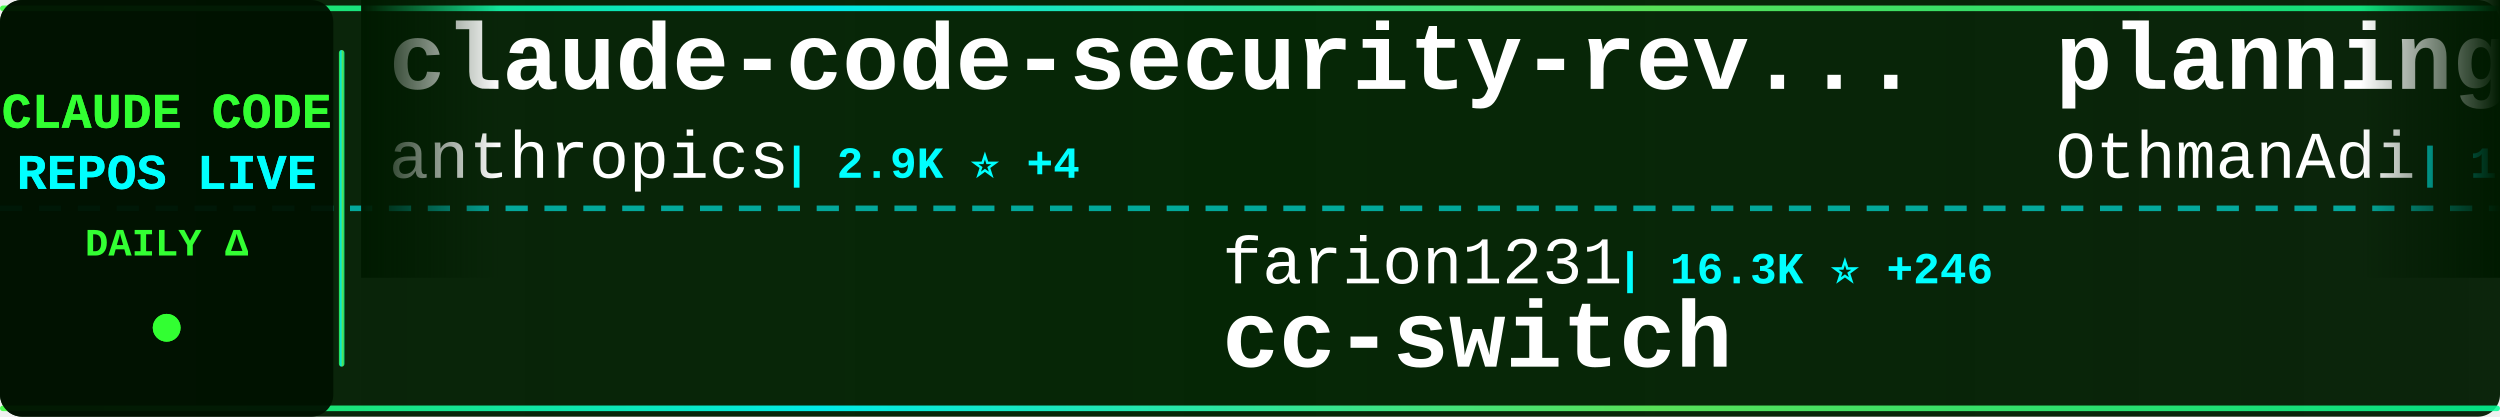
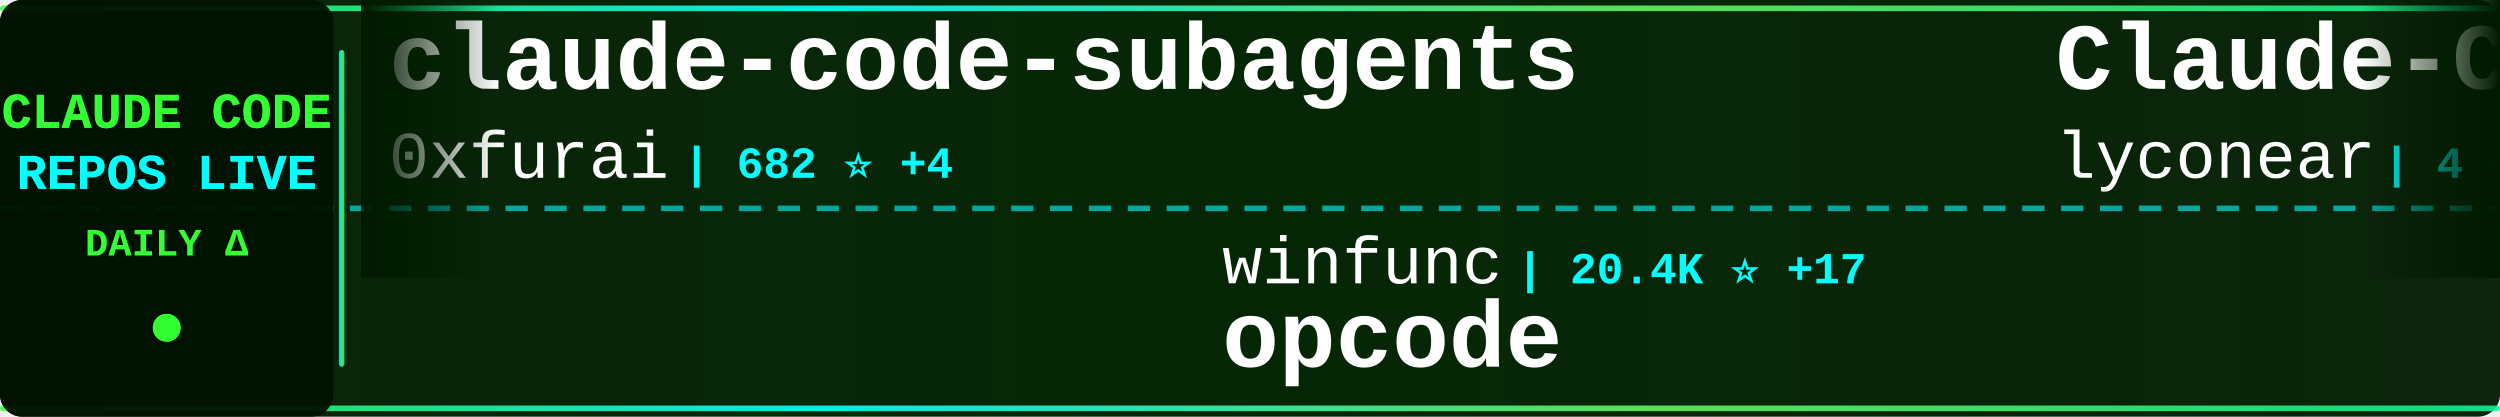
<svg xmlns="http://www.w3.org/2000/svg" width="900" height="150">
  <defs>
    <linearGradient id="tickerBg" x1="0%" y1="0%" x2="100%" y2="0%">
      <stop offset="0%" style="stop-color:#001a00;stop-opacity:0.95" />
      <stop offset="50%" style="stop-color:#002200;stop-opacity:0.98" />
      <stop offset="100%" style="stop-color:#001a00;stop-opacity:0.95" />
    </linearGradient>
    <linearGradient id="borderGrad" x1="0%" y1="0%" x2="100%" y2="0%">
      <stop offset="0%" style="stop-color:#33ff33;stop-opacity:0.85">
        <animate attributeName="stop-opacity" values="0.85;1;0.85" dur="2s" repeatCount="indefinite" />
      </stop>
      <stop offset="33%" style="stop-color:#00ffff;stop-opacity:0.9">
        <animate attributeName="stop-opacity" values="0.9;1;0.9" dur="2.2s" repeatCount="indefinite" />
      </stop>
      <stop offset="66%" style="stop-color:#66ff66;stop-opacity:0.85">
        <animate attributeName="stop-opacity" values="0.85;1;0.85" dur="1.8s" repeatCount="indefinite" />
      </stop>
      <stop offset="100%" style="stop-color:#00ff99;stop-opacity:0.85">
        <animate attributeName="stop-opacity" values="0.85;1;0.85" dur="2s" repeatCount="indefinite" />
      </stop>
    </linearGradient>
    <filter id="textGlow">
      <feGaussianBlur stdDeviation="0.1" result="coloredBlur" />
      <feMerge>
        <feMergeNode in="coloredBlur" />
        <feMergeNode in="SourceGraphic" />
      </feMerge>
    </filter>
    <filter id="metricGlow">
      <feGaussianBlur stdDeviation="0.2" result="coloredBlur" />
      <feMerge>
        <feMergeNode in="coloredBlur" />
        <feMergeNode in="SourceGraphic" />
      </feMerge>
    </filter>
    <linearGradient id="leftFade" x1="0%" y1="0%" x2="100%" y2="0%">
      <stop offset="0%" style="stop-color:#001a00;stop-opacity:1" />
      <stop offset="100%" style="stop-color:#001a00;stop-opacity:0" />
    </linearGradient>
    <linearGradient id="rightFade" x1="0%" y1="0%" x2="100%" y2="0%">
      <stop offset="0%" style="stop-color:#001a00;stop-opacity:0" />
      <stop offset="100%" style="stop-color:#001a00;stop-opacity:1" />
    </linearGradient>
  </defs>
  <rect width="900" height="150" fill="url(#tickerBg)" rx="8" />
  <rect x="0" y="2" width="900" height="2" fill="url(#borderGrad)" rx="1" />
  <rect x="0" y="146" width="900" height="2" fill="url(#borderGrad)" rx="1" />
  <line x1="0" y1="75" x2="900" y2="75" stroke="#00ffff" stroke-width="2" stroke-dasharray="8 6" opacity="0.6" />
  <rect x="0" y="0" width="120" height="150" fill="#001100" opacity="0.95" rx="8" />
  <text x="60" y="46" font-family="'Courier New', monospace" font-size="18" font-weight="bold" fill="#33ff33" text-anchor="middle" filter="url(#textGlow)">
    CLAUDE CODE
  </text>
  <text x="60" y="68" font-family="'Courier New', monospace" font-size="18" font-weight="bold" fill="#00ffff" text-anchor="middle" filter="url(#textGlow)">
    REPOS LIVE
  </text>
  <text x="60" y="92" font-family="'Courier New', monospace" font-size="14" font-weight="bold" fill="#33ff33" text-anchor="middle">
    DAILY Δ
  </text>
  <circle cx="60" cy="118" r="5" fill="#33ff33" filter="url(#metricGlow)">
    <animate attributeName="r" values="4;6;4" dur="1.5s" repeatCount="indefinite" />
    <animate attributeName="opacity" values="0.6;1;0.6" dur="1.5s" repeatCount="indefinite" />
  </circle>
  <rect x="122" y="18" width="2" height="114" fill="url(#borderGrad)" rx="1" />
  <clipPath id="tickerClip">
    <rect x="130" y="0" width="770" height="150" />
  </clipPath>
  <g clip-path="url(#tickerClip)">
    <g id="tickerItems">
      <animateTransform attributeName="transform" attributeType="XML" type="translate" from="0 0" to="-3000 0" dur="54s" repeatCount="indefinite" />
      <g transform="translate(0, 0)">
-         <text x="140" y="32" font-family="'Courier New', monospace" font-size="34" font-weight="bold" fill="#ffffff">claude-code-security-rev...</text>
-         <text x="140" y="64" font-family="'Courier New', monospace" font-size="24" font-weight="normal" fill="#ffffff" opacity="1.0">anthropics</text>
-         <text x="282" y="64" font-family="'Courier New', monospace" font-size="16" font-weight="bold" fill="#00ffff"> | 2.9K ⭐ +4</text>
+         <text x="140" y="32" font-family="'Courier New', monospace" font-size="34" font-weight="bold" fill="#ffffff">claude-code-subagents</text>
+         <text x="140" y="64" font-family="'Courier New', monospace" font-size="24" font-weight="normal" fill="#ffffff" opacity="1.0">0xfurai</text>
+         <text x="246" y="64" font-family="'Courier New', monospace" font-size="16" font-weight="bold" fill="#00ffff"> | 682 ⭐ +4</text>
      </g>
      <g transform="translate(300, 0)">
-         <text x="140" y="102" font-family="'Courier New', monospace" font-size="24" font-weight="normal" fill="#ffffff" opacity="1.0">farion1231</text>
-         <text x="282" y="102" font-family="'Courier New', monospace" font-size="16" font-weight="bold" fill="#00ffff"> | 16.3K ⭐ +246</text>
-         <text x="140" y="132" font-family="'Courier New', monospace" font-size="34" font-weight="bold" fill="#ffffff">cc-switch</text>
+         <text x="140" y="102" font-family="'Courier New', monospace" font-size="24" font-weight="normal" fill="#ffffff" opacity="1.0">winfunc</text>
+         <text x="246" y="102" font-family="'Courier New', monospace" font-size="16" font-weight="bold" fill="#00ffff"> | 20.4K ⭐ +17</text>
+         <text x="140" y="132" font-family="'Courier New', monospace" font-size="34" font-weight="bold" fill="#ffffff">opcode</text>
      </g>
      <g transform="translate(600, 0)">
-         <text x="140" y="32" font-family="'Courier New', monospace" font-size="34" font-weight="bold" fill="#ffffff">planning-with-files</text>
-         <text x="140" y="64" font-family="'Courier New', monospace" font-size="24" font-weight="normal" fill="#ffffff" opacity="1.0">OthmanAdi</text>
-         <text x="270" y="64" font-family="'Courier New', monospace" font-size="16" font-weight="bold" fill="#00ffff"> | 13.1K ⭐ +164</text>
+         <text x="140" y="32" font-family="'Courier New', monospace" font-size="34" font-weight="bold" fill="#ffffff">Claude-Code</text>
+         <text x="140" y="64" font-family="'Courier New', monospace" font-size="24" font-weight="normal" fill="#ffffff" opacity="1.0">lyconear</text>
+         <text x="258" y="64" font-family="'Courier New', monospace" font-size="16" font-weight="bold" fill="#00ffff"> | 4 ⭐</text>
      </g>
      <g transform="translate(900, 0)">
-         <text x="140" y="102" font-family="'Courier New', monospace" font-size="24" font-weight="normal" fill="#ffffff" opacity="1.0">revfactory</text>
-         <text x="282" y="102" font-family="'Courier New', monospace" font-size="16" font-weight="bold" fill="#00ffff"> | 752 ⭐ +1</text>
-         <text x="140" y="132" font-family="'Courier New', monospace" font-size="34" font-weight="bold" fill="#ffffff">claude-code-mastering</text>
+         <text x="140" y="102" font-family="'Courier New', monospace" font-size="24" font-weight="normal" fill="#ffffff" opacity="1.0">OneRedOak</text>
+         <text x="270" y="102" font-family="'Courier New', monospace" font-size="16" font-weight="bold" fill="#00ffff"> | 3.6K ⭐ +6</text>
+         <text x="140" y="132" font-family="'Courier New', monospace" font-size="34" font-weight="bold" fill="#ffffff">claude-code-workflows</text>
      </g>
      <g transform="translate(1200, 0)">
-         <text x="140" y="32" font-family="'Courier New', monospace" font-size="34" font-weight="bold" fill="#ffffff">claude-code</text>
-         <text x="140" y="64" font-family="'Courier New', monospace" font-size="24" font-weight="normal" fill="#ffffff" opacity="1.0">MadAppGang</text>
-         <text x="282" y="64" font-family="'Courier New', monospace" font-size="16" font-weight="bold" fill="#00ffff"> | 224 ⭐ +3</text>
+         <text x="140" y="32" font-family="'Courier New', monospace" font-size="34" font-weight="bold" fill="#ffffff">nanoclaw</text>
+         <text x="140" y="64" font-family="'Courier New', monospace" font-size="24" font-weight="normal" fill="#ffffff" opacity="1.0">gavrielc</text>
+         <text x="258" y="64" font-family="'Courier New', monospace" font-size="16" font-weight="bold" fill="#00ffff"> | 5.2K ⭐ +659</text>
      </g>
      <g transform="translate(1500, 0)">
        <text x="140" y="102" font-family="'Courier New', monospace" font-size="24" font-weight="normal" fill="#ffffff" opacity="1.0">anthropics</text>
-         <text x="282" y="102" font-family="'Courier New', monospace" font-size="16" font-weight="bold" fill="#00ffff"> | 568 ⭐ +1</text>
+         <text x="282" y="102" font-family="'Courier New', monospace" font-size="16" font-weight="bold" fill="#00ffff"> | 568 ⭐</text>
        <text x="140" y="132" font-family="'Courier New', monospace" font-size="34" font-weight="bold" fill="#ffffff">claude-code-base-action</text>
      </g>
      <g transform="translate(1800, 0)">
-         <text x="140" y="32" font-family="'Courier New', monospace" font-size="34" font-weight="bold" fill="#ffffff">obsidian-skills</text>
-         <text x="140" y="64" font-family="'Courier New', monospace" font-size="24" font-weight="normal" fill="#ffffff" opacity="1.0">kepano</text>
-         <text x="234" y="64" font-family="'Courier New', monospace" font-size="16" font-weight="bold" fill="#00ffff"> | 9.2K ⭐ +65</text>
+         <text x="140" y="32" font-family="'Courier New', monospace" font-size="34" font-weight="bold" fill="#ffffff">claude-code-chat</text>
+         <text x="140" y="64" font-family="'Courier New', monospace" font-size="24" font-weight="normal" fill="#ffffff" opacity="1.0">andrepimenta</text>
+         <text x="306" y="64" font-family="'Courier New', monospace" font-size="16" font-weight="bold" fill="#00ffff"> | 989 ⭐ +2</text>
      </g>
      <g transform="translate(2100, 0)">
-         <text x="140" y="102" font-family="'Courier New', monospace" font-size="24" font-weight="normal" fill="#ffffff" opacity="1.0">anthropics</text>
-         <text x="282" y="102" font-family="'Courier New', monospace" font-size="16" font-weight="bold" fill="#00ffff"> | 6.6K ⭐ +154</text>
-         <text x="140" y="132" font-family="'Courier New', monospace" font-size="34" font-weight="bold" fill="#ffffff">claude-plugins-official</text>
+         <text x="140" y="102" font-family="'Courier New', monospace" font-size="24" font-weight="normal" fill="#ffffff" opacity="1.0">kodu-ai</text>
+         <text x="246" y="102" font-family="'Courier New', monospace" font-size="16" font-weight="bold" fill="#00ffff"> | 5.3K ⭐ +1</text>
+         <text x="140" y="132" font-family="'Courier New', monospace" font-size="34" font-weight="bold" fill="#ffffff">claude-coder</text>
      </g>
      <g transform="translate(2400, 0)">
-         <text x="140" y="32" font-family="'Courier New', monospace" font-size="34" font-weight="bold" fill="#ffffff">claude-code-guide</text>
-         <text x="140" y="64" font-family="'Courier New', monospace" font-size="24" font-weight="normal" fill="#ffffff" opacity="1.0">zebbern</text>
-         <text x="246" y="64" font-family="'Courier New', monospace" font-size="16" font-weight="bold" fill="#00ffff"> | 3.3K ⭐ +10</text>
+         <text x="140" y="32" font-family="'Courier New', monospace" font-size="34" font-weight="bold" fill="#ffffff">everything-claude-code</text>
+         <text x="140" y="64" font-family="'Courier New', monospace" font-size="24" font-weight="normal" fill="#ffffff" opacity="1.0">affaan-m</text>
+         <text x="258" y="64" font-family="'Courier New', monospace" font-size="16" font-weight="bold" fill="#00ffff"> | 40.6K ⭐ +903</text>
      </g>
      <g transform="translate(2700, 0)">
-         <text x="140" y="102" font-family="'Courier New', monospace" font-size="24" font-weight="normal" fill="#ffffff" opacity="1.0">anthropics</text>
-         <text x="282" y="102" font-family="'Courier New', monospace" font-size="16" font-weight="bold" fill="#00ffff"> | 63.9K ⭐ +922</text>
-         <text x="140" y="132" font-family="'Courier New', monospace" font-size="34" font-weight="bold" fill="#ffffff">skills</text>
+         <text x="140" y="102" font-family="'Courier New', monospace" font-size="24" font-weight="normal" fill="#ffffff" opacity="1.0">Njengah</text>
+         <text x="246" y="102" font-family="'Courier New', monospace" font-size="16" font-weight="bold" fill="#00ffff"> | 1.3K ⭐ +2</text>
+         <text x="140" y="132" font-family="'Courier New', monospace" font-size="34" font-weight="bold" fill="#ffffff">claude-code-cheat-sheet</text>
      </g>
      <g transform="translate(3000, 0)">
-         <text x="140" y="32" font-family="'Courier New', monospace" font-size="34" font-weight="bold" fill="#ffffff">claude-code-security-rev...</text>
-         <text x="140" y="64" font-family="'Courier New', monospace" font-size="24" font-weight="normal" fill="#ffffff" opacity="1.0">anthropics</text>
-         <text x="282" y="64" font-family="'Courier New', monospace" font-size="16" font-weight="bold" fill="#00ffff"> | 2.9K ⭐ +4</text>
+         <text x="140" y="32" font-family="'Courier New', monospace" font-size="34" font-weight="bold" fill="#ffffff">claude-code-subagents</text>
+         <text x="140" y="64" font-family="'Courier New', monospace" font-size="24" font-weight="normal" fill="#ffffff" opacity="1.0">0xfurai</text>
+         <text x="246" y="64" font-family="'Courier New', monospace" font-size="16" font-weight="bold" fill="#00ffff"> | 682 ⭐ +4</text>
      </g>
      <g transform="translate(3300, 0)">
-         <text x="140" y="102" font-family="'Courier New', monospace" font-size="24" font-weight="normal" fill="#ffffff" opacity="1.0">farion1231</text>
-         <text x="282" y="102" font-family="'Courier New', monospace" font-size="16" font-weight="bold" fill="#00ffff"> | 16.3K ⭐ +246</text>
-         <text x="140" y="132" font-family="'Courier New', monospace" font-size="34" font-weight="bold" fill="#ffffff">cc-switch</text>
+         <text x="140" y="102" font-family="'Courier New', monospace" font-size="24" font-weight="normal" fill="#ffffff" opacity="1.0">winfunc</text>
+         <text x="246" y="102" font-family="'Courier New', monospace" font-size="16" font-weight="bold" fill="#00ffff"> | 20.4K ⭐ +17</text>
+         <text x="140" y="132" font-family="'Courier New', monospace" font-size="34" font-weight="bold" fill="#ffffff">opcode</text>
      </g>
      <g transform="translate(3600, 0)">
-         <text x="140" y="32" font-family="'Courier New', monospace" font-size="34" font-weight="bold" fill="#ffffff">planning-with-files</text>
-         <text x="140" y="64" font-family="'Courier New', monospace" font-size="24" font-weight="normal" fill="#ffffff" opacity="1.0">OthmanAdi</text>
-         <text x="270" y="64" font-family="'Courier New', monospace" font-size="16" font-weight="bold" fill="#00ffff"> | 13.1K ⭐ +164</text>
+         <text x="140" y="32" font-family="'Courier New', monospace" font-size="34" font-weight="bold" fill="#ffffff">Claude-Code</text>
+         <text x="140" y="64" font-family="'Courier New', monospace" font-size="24" font-weight="normal" fill="#ffffff" opacity="1.0">lyconear</text>
+         <text x="258" y="64" font-family="'Courier New', monospace" font-size="16" font-weight="bold" fill="#00ffff"> | 4 ⭐</text>
      </g>
      <g transform="translate(3900, 0)">
-         <text x="140" y="102" font-family="'Courier New', monospace" font-size="24" font-weight="normal" fill="#ffffff" opacity="1.0">revfactory</text>
-         <text x="282" y="102" font-family="'Courier New', monospace" font-size="16" font-weight="bold" fill="#00ffff"> | 752 ⭐ +1</text>
-         <text x="140" y="132" font-family="'Courier New', monospace" font-size="34" font-weight="bold" fill="#ffffff">claude-code-mastering</text>
+         <text x="140" y="102" font-family="'Courier New', monospace" font-size="24" font-weight="normal" fill="#ffffff" opacity="1.0">OneRedOak</text>
+         <text x="270" y="102" font-family="'Courier New', monospace" font-size="16" font-weight="bold" fill="#00ffff"> | 3.6K ⭐ +6</text>
+         <text x="140" y="132" font-family="'Courier New', monospace" font-size="34" font-weight="bold" fill="#ffffff">claude-code-workflows</text>
      </g>
    </g>
  </g>
  <rect x="130" y="0" width="50" height="100" fill="url(#leftFade)" />
  <rect x="850" y="0" width="50" height="100" fill="url(#rightFade)" />
</svg>
